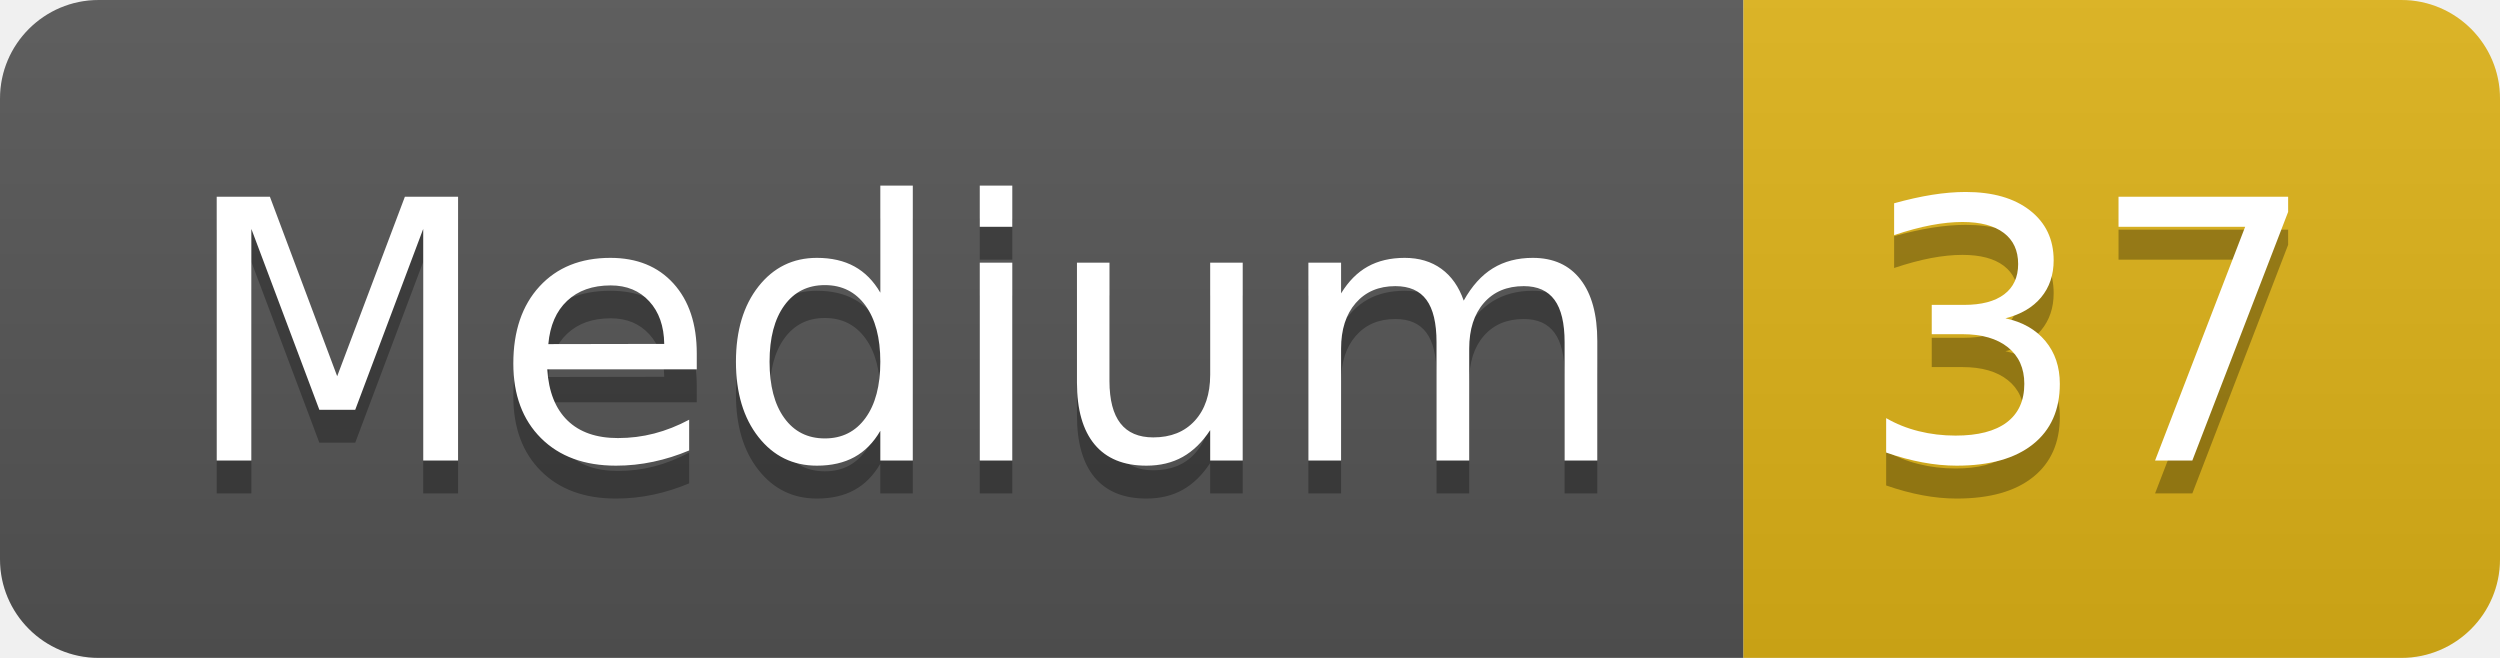
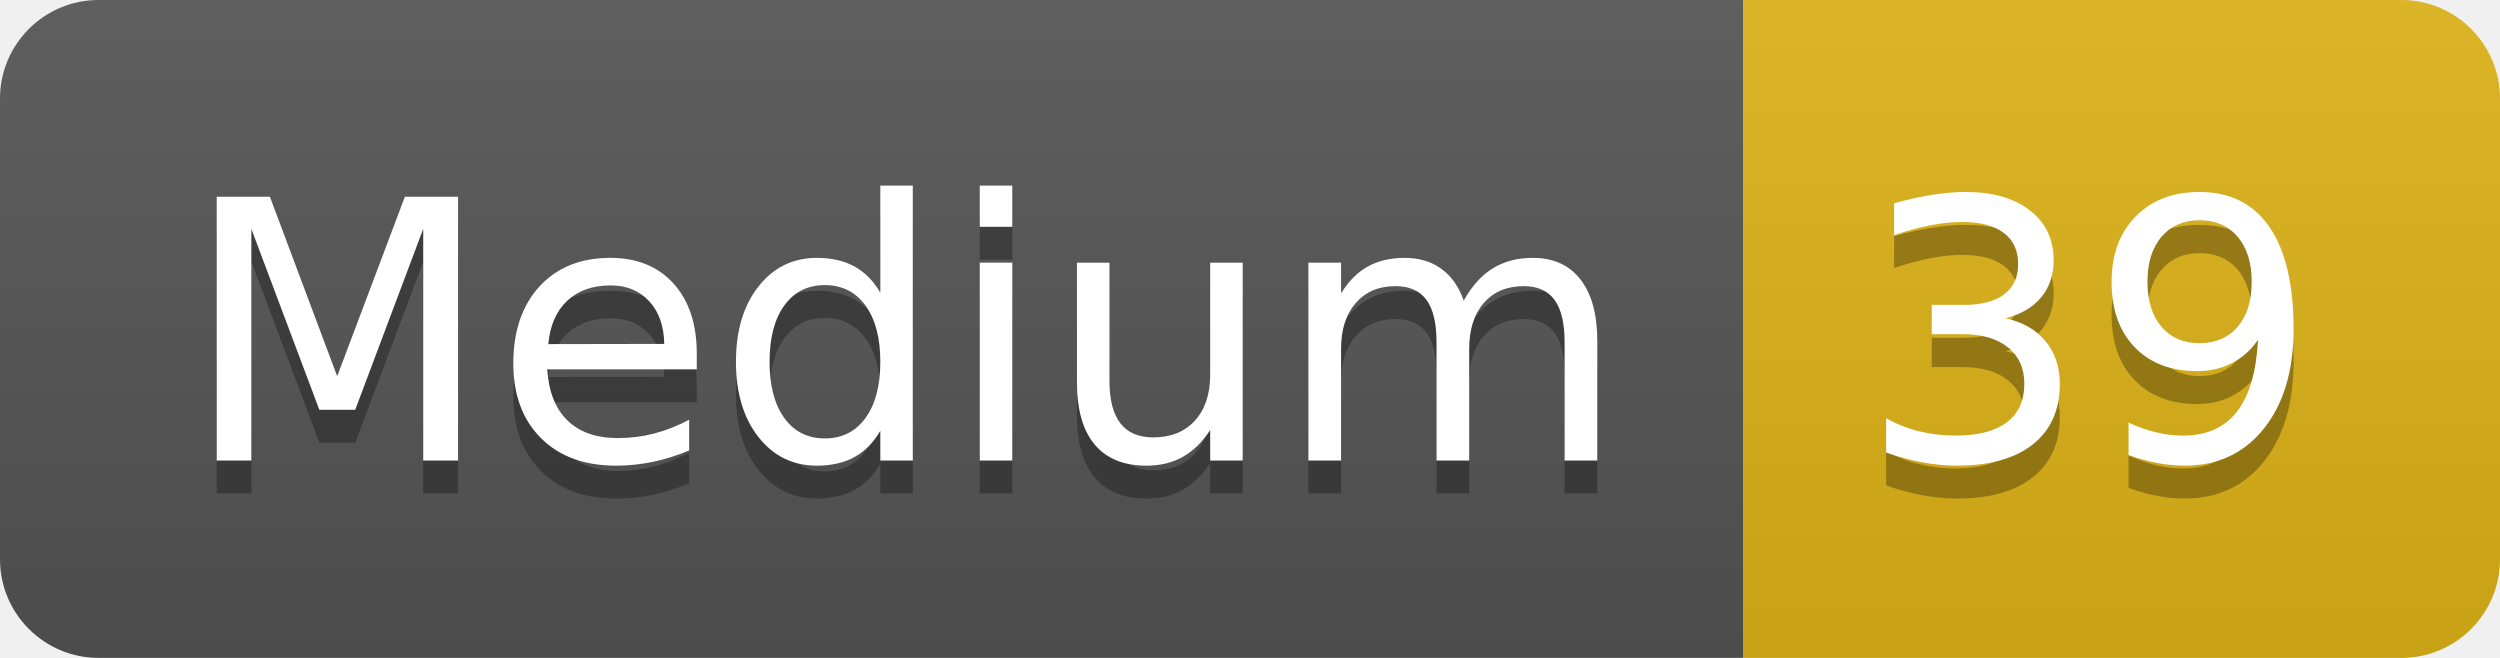
- <svg xmlns="http://www.w3.org/2000/svg" width="76" height="20" role="img" aria-label="Medium: 37">
+ <svg xmlns="http://www.w3.org/2000/svg" width="76" height="20" role="img" aria-label="Medium: 39">
  <linearGradient id="s" x2="0" y2="100%">
    <stop offset="0" stop-color="#bbb" stop-opacity=".1" />
    <stop offset="1" stop-opacity=".1" />
  </linearGradient>
  <clipPath id="r">
    <rect width="76" height="20" rx="3" fill="#fff" />
  </clipPath>
  <g clip-path="url(#r)">
    <rect width="53" height="20" fill="#555" />
    <rect x="53" width="23" height="20" fill="#dfb317" />
    <rect width="76" height="20" fill="url(#s)" />
  </g>
  <g fill="#fff" text-anchor="middle" font-family="Verdana,Geneva,DejaVu Sans,sans-serif" text-rendering="geometricPrecision" font-size="110">
    <text aria-hidden="true" x="275" y="150" fill="#010101" fill-opacity=".3" transform="scale(.1)" textLength="430">Medium</text>
    <text x="275" y="140" transform="scale(.1)" fill="#fff" textLength="430">Medium</text>
-     <text aria-hidden="true" x="635" y="150" fill="#010101" fill-opacity=".3" transform="scale(.1)" textLength="130">37</text>
-     <text x="635" y="140" transform="scale(.1)" fill="#fff" textLength="130">37</text>
+     <text aria-hidden="true" x="635" y="150" fill="#010101" fill-opacity=".3" transform="scale(.1)" textLength="130">39</text>
+     <text x="635" y="140" transform="scale(.1)" fill="#fff" textLength="130">39</text>
  </g>
</svg>
